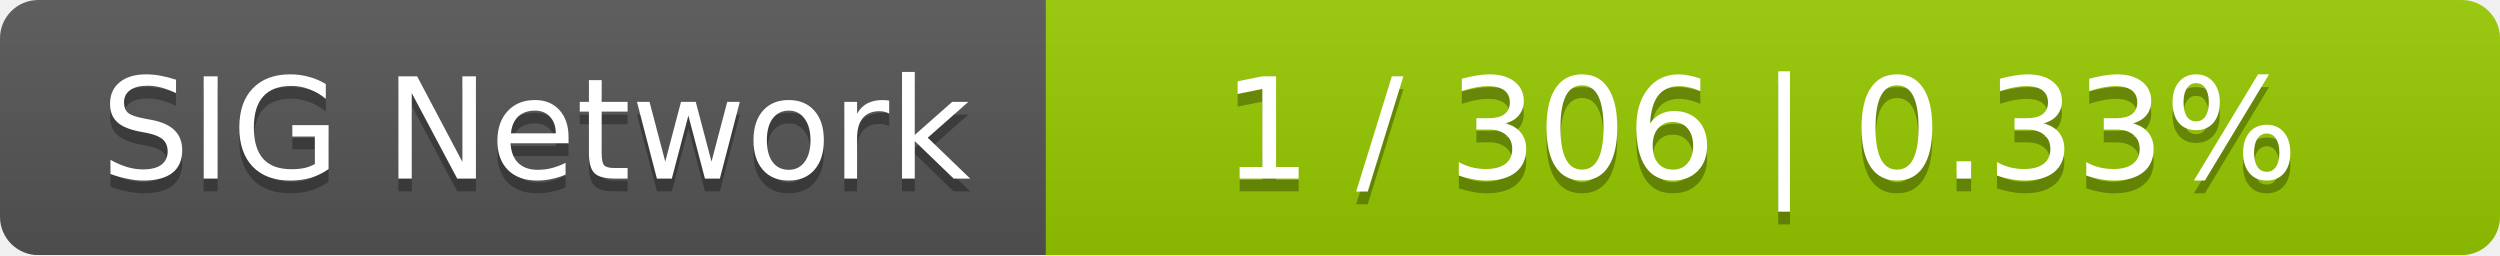
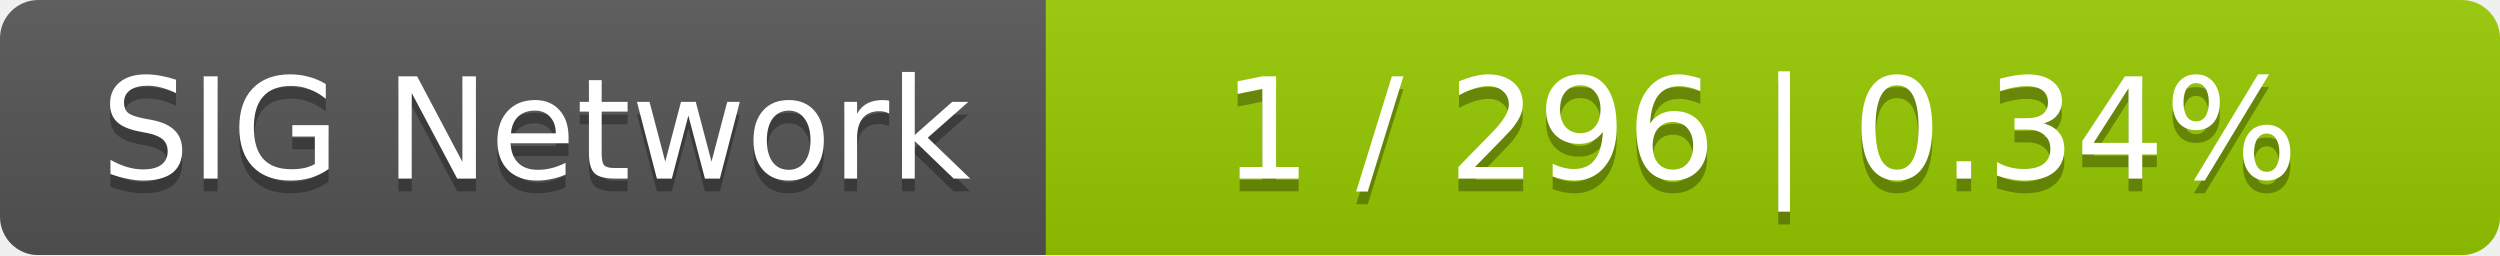
<svg xmlns="http://www.w3.org/2000/svg" width="196" height="20">
  <linearGradient id="smooth" x2="0" y2="100%">
    <stop offset="0" stop-color="#bbb" stop-opacity=".1" />
    <stop offset="1" stop-opacity=".1" />
  </linearGradient>
  <mask id="round">
    <rect width="196" height="20" rx="3" fill="#fff" />
  </mask>
  <g mask="url(#round)">
    <rect width="82" height="20" fill="#555" />
    <rect x="82" width="114" height="20" fill="#97ca00" />
    <rect width="196" height="20" fill="url(#smooth)" />
  </g>
  <g fill="#fff" text-anchor="middle" font-family="DejaVu Sans,Verdana,Geneva,sans-serif" font-size="11">
    <text x="42" y="15" fill="#010101" fill-opacity=".3">SIG Network</text>
    <text x="42" y="14">SIG Network</text>
-     <text x="138" y="15" fill="#010101" fill-opacity=".3">1 / 306    |    0.33%</text>
-     <text x="138" y="14">1 / 306    |    0.33%</text>
+     <text x="138" y="15" fill="#010101" fill-opacity=".3">1 / 296    |    0.34%</text>
+     <text x="138" y="14">1 / 296    |    0.34%</text>
  </g>
</svg>
